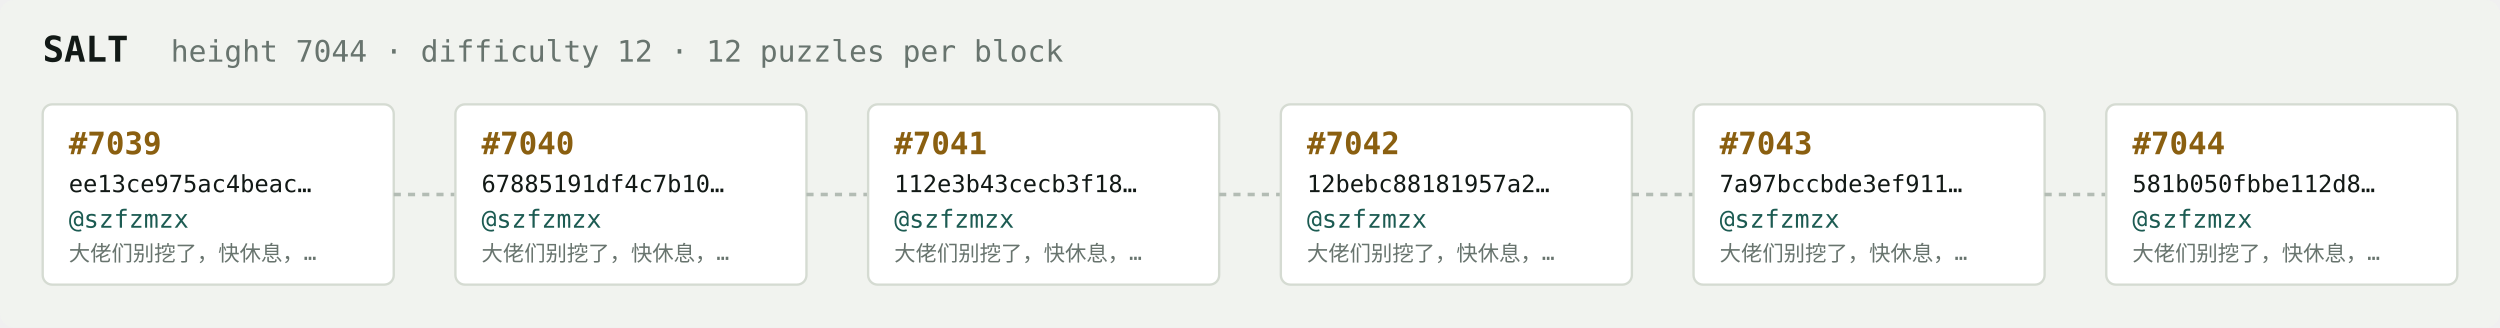
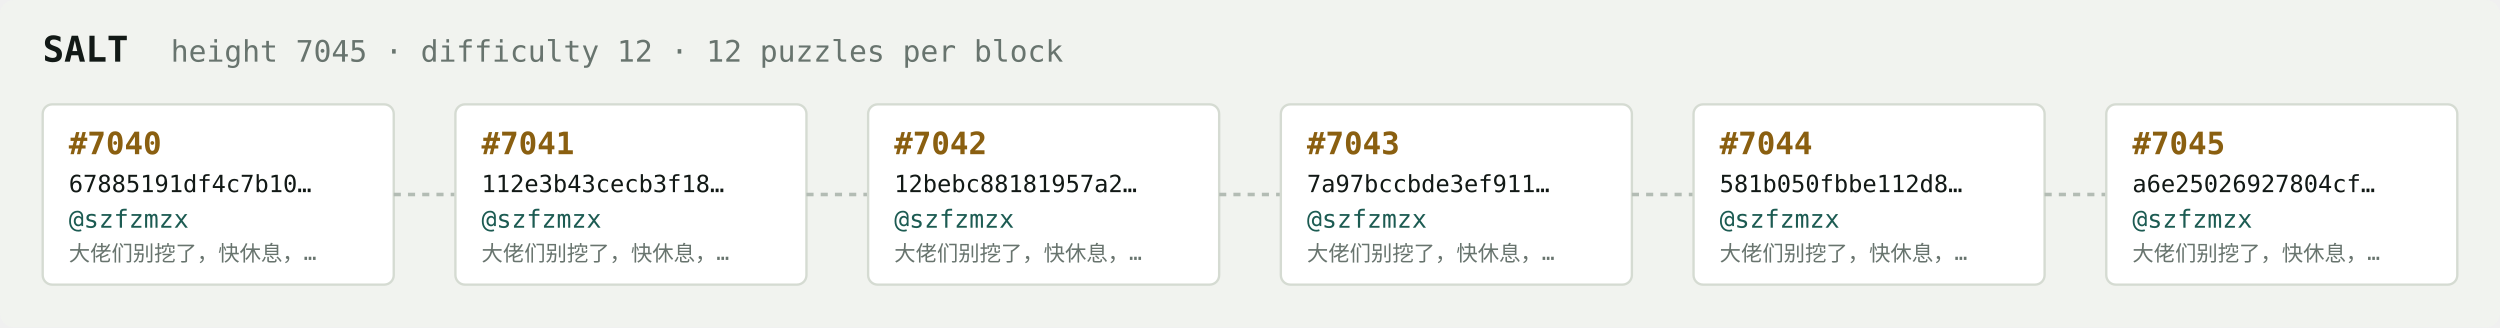
<svg xmlns="http://www.w3.org/2000/svg" width="1054" height="138" viewBox="0 0 1054 138" font-family="ui-monospace,SFMono-Regular,Menlo,monospace">
  <rect fill="#f1f3ef" width="1054" height="138" rx="6" />
  <text x="18" y="26" fill="#121916" font-size="15" font-weight="700">SALT</text>
-   <text x="72" y="26" fill="#68746e" font-size="12.5">height 7044 · difficulty 12 · 12 puzzles per block</text>
+   <text x="72" y="26" fill="#68746e" font-size="12.5">height 7045 · difficulty 12 · 12 puzzles per block</text>
  <rect x="18" y="44" width="148" height="76" rx="4" fill="#ffffff" stroke="#d5dbd2" stroke-width="1" />
-   <text x="29" y="65" fill="#8a5f10" font-size="13" font-weight="700">#7039</text>
-   <text x="29" y="81" fill="#121916" font-size="10">ee13ce975ac4beac…</text>
+   <text x="29" y="65" fill="#8a5f10" font-size="13" font-weight="700">#7040</text>
+   <text x="29" y="81" fill="#121916" font-size="10">67885191df4c7b10…</text>
  <text x="29" y="96" fill="#1c5b52" font-size="10.5">@szfzmzx</text>
  <text x="29" y="110" fill="#68746e" font-size="9">大佬们别挖了，快休息，…</text>
  <line x1="166" y1="82.0" x2="192" y2="82.0" stroke="#b3bcb4" stroke-width="1.5" stroke-dasharray="3 3" />
  <rect x="192" y="44" width="148" height="76" rx="4" fill="#ffffff" stroke="#d5dbd2" stroke-width="1" />
-   <text x="203" y="65" fill="#8a5f10" font-size="13" font-weight="700">#7040</text>
-   <text x="203" y="81" fill="#121916" font-size="10">67885191df4c7b10…</text>
+   <text x="203" y="65" fill="#8a5f10" font-size="13" font-weight="700">#7041</text>
+   <text x="203" y="81" fill="#121916" font-size="10">112e3b43cecb3f18…</text>
  <text x="203" y="96" fill="#1c5b52" font-size="10.5">@szfzmzx</text>
  <text x="203" y="110" fill="#68746e" font-size="9">大佬们别挖了，快休息，…</text>
  <line x1="340" y1="82.0" x2="366" y2="82.0" stroke="#b3bcb4" stroke-width="1.5" stroke-dasharray="3 3" />
  <rect x="366" y="44" width="148" height="76" rx="4" fill="#ffffff" stroke="#d5dbd2" stroke-width="1" />
-   <text x="377" y="65" fill="#8a5f10" font-size="13" font-weight="700">#7041</text>
-   <text x="377" y="81" fill="#121916" font-size="10">112e3b43cecb3f18…</text>
+   <text x="377" y="65" fill="#8a5f10" font-size="13" font-weight="700">#7042</text>
+   <text x="377" y="81" fill="#121916" font-size="10">12bebc88181957a2…</text>
  <text x="377" y="96" fill="#1c5b52" font-size="10.5">@szfzmzx</text>
  <text x="377" y="110" fill="#68746e" font-size="9">大佬们别挖了，快休息，…</text>
  <line x1="514" y1="82.0" x2="540" y2="82.0" stroke="#b3bcb4" stroke-width="1.5" stroke-dasharray="3 3" />
  <rect x="540" y="44" width="148" height="76" rx="4" fill="#ffffff" stroke="#d5dbd2" stroke-width="1" />
-   <text x="551" y="65" fill="#8a5f10" font-size="13" font-weight="700">#7042</text>
-   <text x="551" y="81" fill="#121916" font-size="10">12bebc88181957a2…</text>
+   <text x="551" y="65" fill="#8a5f10" font-size="13" font-weight="700">#7043</text>
+   <text x="551" y="81" fill="#121916" font-size="10">7a97bccbde3ef911…</text>
  <text x="551" y="96" fill="#1c5b52" font-size="10.5">@szfzmzx</text>
  <text x="551" y="110" fill="#68746e" font-size="9">大佬们别挖了，快休息，…</text>
  <line x1="688" y1="82.0" x2="714" y2="82.0" stroke="#b3bcb4" stroke-width="1.5" stroke-dasharray="3 3" />
  <rect x="714" y="44" width="148" height="76" rx="4" fill="#ffffff" stroke="#d5dbd2" stroke-width="1" />
-   <text x="725" y="65" fill="#8a5f10" font-size="13" font-weight="700">#7043</text>
-   <text x="725" y="81" fill="#121916" font-size="10">7a97bccbde3ef911…</text>
+   <text x="725" y="65" fill="#8a5f10" font-size="13" font-weight="700">#7044</text>
+   <text x="725" y="81" fill="#121916" font-size="10">581b050fbbe112d8…</text>
  <text x="725" y="96" fill="#1c5b52" font-size="10.5">@szfzmzx</text>
  <text x="725" y="110" fill="#68746e" font-size="9">大佬们别挖了，快休息，…</text>
  <line x1="862" y1="82.0" x2="888" y2="82.0" stroke="#b3bcb4" stroke-width="1.5" stroke-dasharray="3 3" />
  <rect x="888" y="44" width="148" height="76" rx="4" fill="#ffffff" stroke="#d5dbd2" stroke-width="1" />
-   <text x="899" y="65" fill="#8a5f10" font-size="13" font-weight="700">#7044</text>
-   <text x="899" y="81" fill="#121916" font-size="10">581b050fbbe112d8…</text>
+   <text x="899" y="65" fill="#8a5f10" font-size="13" font-weight="700">#7045</text>
+   <text x="899" y="81" fill="#121916" font-size="10">a6e25026927804cf…</text>
  <text x="899" y="96" fill="#1c5b52" font-size="10.5">@szfzmzx</text>
  <text x="899" y="110" fill="#68746e" font-size="9">大佬们别挖了，快休息，…</text>
</svg>
